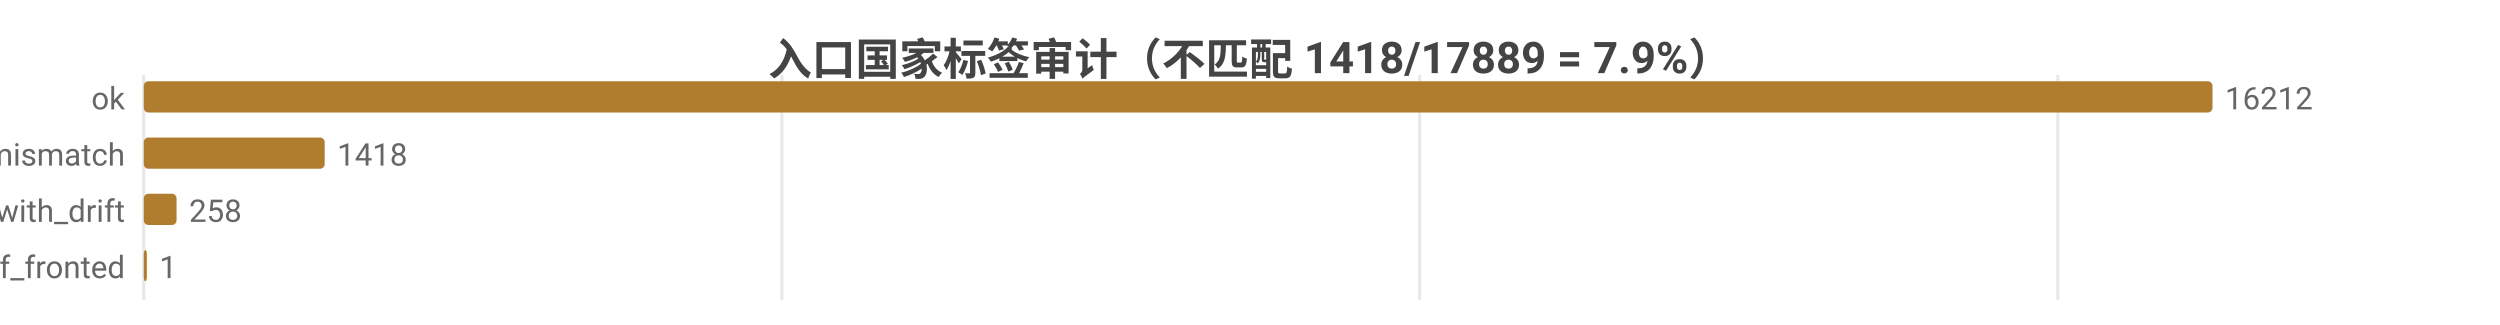
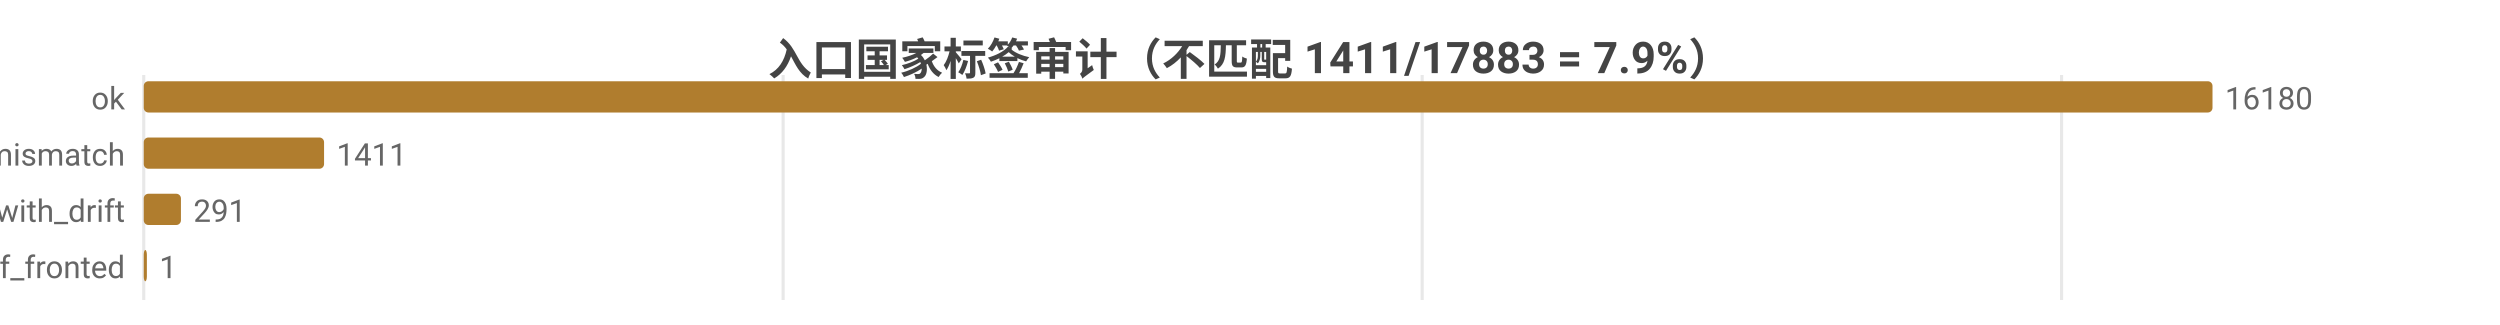
<svg xmlns="http://www.w3.org/2000/svg" width="800" height="104" viewBox="0 0 800 104">
  <rect width="800" height="104" fill="#ffffff" />
  <style>text{font-family:system-ui,-apple-system,'Segoe UI',Roboto,'PingFang SC','Microsoft YaHei','Noto Sans CJK SC',sans-serif}.g{stroke:#e8e8e8;stroke-width:1}.a{stroke:#999;stroke-width:1}.t{font-size:10px;fill:#666}.m{font-size:10px;text-anchor:middle;fill:#666}.e{font-size:10px;text-anchor:end;fill:#666}.l{font-size:11px;fill:#333}.tt{font-size:14px;font-weight:600;text-anchor:middle;fill:#444}.em{font-size:13px;text-anchor:middle;fill:#999}</style>
-   <text class="tt" x="400.0" y="24">入口国家标签审计（不匹配 1418/17889 = 7.9%）</text>
+   <text class="tt" x="400.0" y="24">入口国家标签审计（不匹配 1411/17883 = 7.9%）</text>
  <line class="g" x1="46" y1="24" x2="46" y2="96" />
-   <line class="g" x1="250.2" y1="24" x2="250.2" y2="96" />
-   <line class="g" x1="454.3" y1="24" x2="454.3" y2="96" />
-   <line class="g" x1="658.5" y1="24" x2="658.5" y2="96" />
+   <line class="g" x1="250.6" y1="24" x2="250.6" y2="96" />
+   <line class="g" x1="455.1" y1="24" x2="455.1" y2="96" />
+   <line class="g" x1="659.7" y1="24" x2="659.7" y2="96" />
  <text class="e" x="40" y="35">ok</text>
  <rect x="46" y="26" width="662" height="10" fill="#b07d2e" rx="1.5" />
-   <text class="t" x="712" y="35">16212</text>
+   <text class="t" x="712" y="35">16180</text>
  <text class="e" x="40" y="53">tag_mismatch</text>
-   <rect x="46" y="44" width="57.9" height="10" fill="#b07d2e" rx="1.5" />
-   <text class="t" x="107.9" y="53">1418</text>
+   <rect x="46" y="44" width="57.7" height="10" fill="#b07d2e" rx="1.5" />
+   <text class="t" x="107.7" y="53">1411</text>
  <text class="e" x="40" y="71">ok_with_drift</text>
-   <rect x="46" y="62" width="10.5" height="10" fill="#b07d2e" rx="1.5" />
-   <text class="t" x="60.5" y="71">258</text>
+   <rect x="46" y="62" width="11.9" height="10" fill="#b07d2e" rx="1.5" />
+   <text class="t" x="61.9" y="71">291</text>
  <text class="e" x="40" y="89">cf_fronted</text>
  <rect x="46" y="80" width="1" height="10" fill="#b07d2e" rx="1.5" />
  <text class="t" x="51" y="89">1</text>
</svg>
